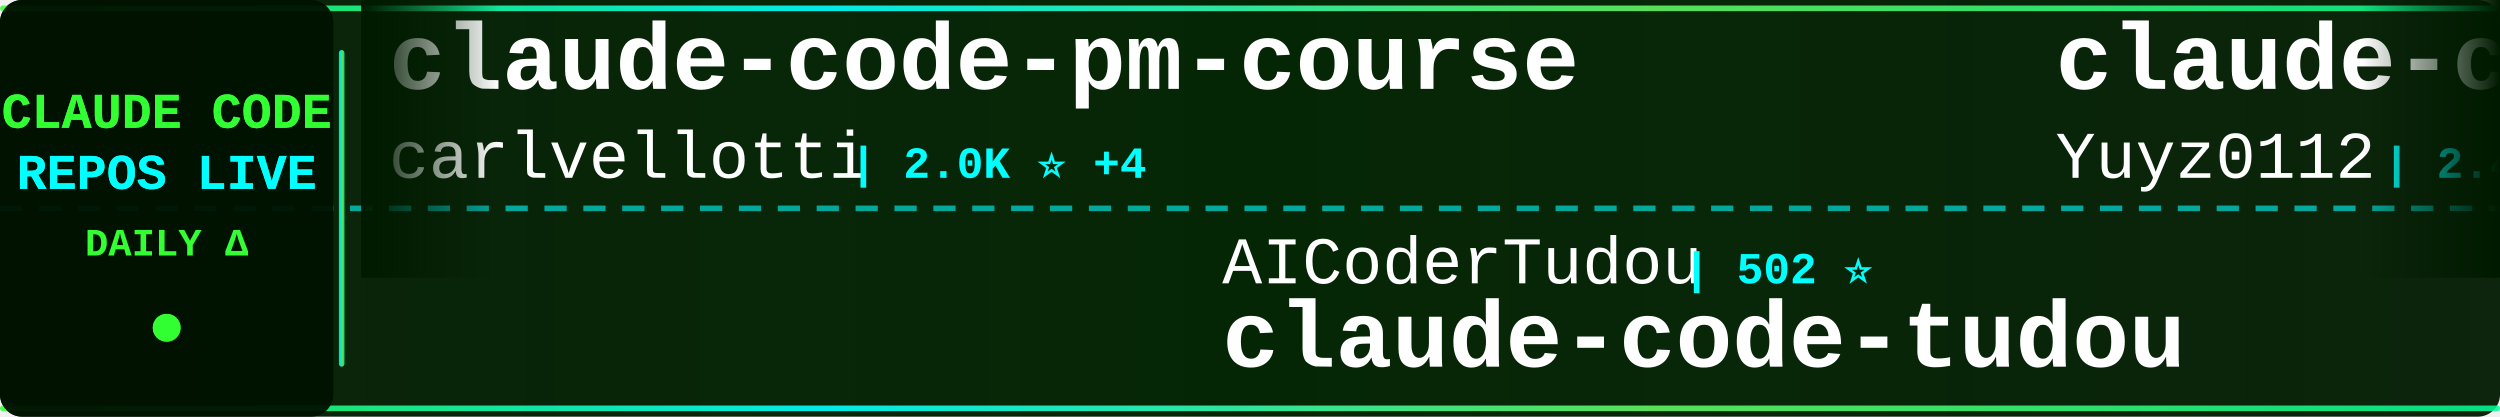
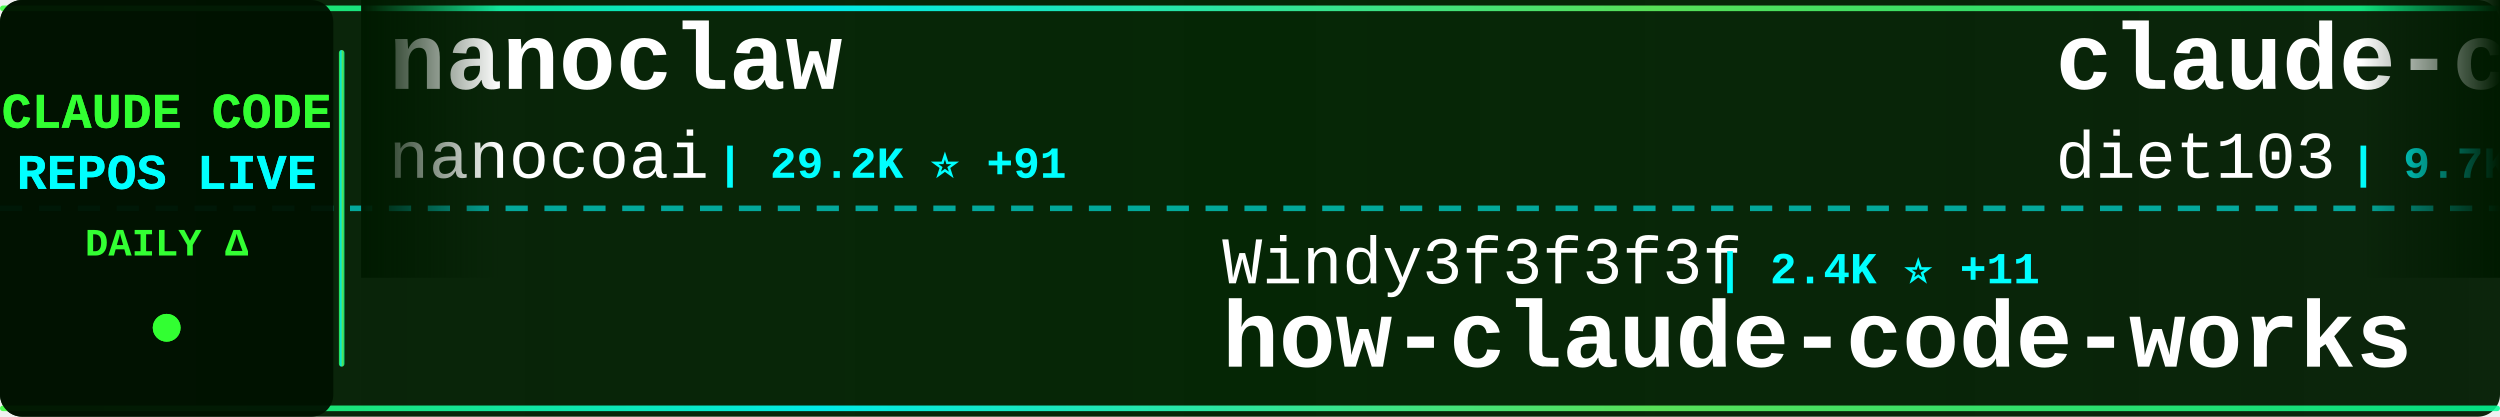
<svg xmlns="http://www.w3.org/2000/svg" width="900" height="150">
  <defs>
    <linearGradient id="tickerBg" x1="0%" y1="0%" x2="100%" y2="0%">
      <stop offset="0%" style="stop-color:#001a00;stop-opacity:0.95" />
      <stop offset="50%" style="stop-color:#002200;stop-opacity:0.98" />
      <stop offset="100%" style="stop-color:#001a00;stop-opacity:0.95" />
    </linearGradient>
    <linearGradient id="borderGrad" x1="0%" y1="0%" x2="100%" y2="0%">
      <stop offset="0%" style="stop-color:#33ff33;stop-opacity:0.85">
        <animate attributeName="stop-opacity" values="0.85;1;0.85" dur="2s" repeatCount="indefinite" />
      </stop>
      <stop offset="33%" style="stop-color:#00ffff;stop-opacity:0.9">
        <animate attributeName="stop-opacity" values="0.9;1;0.9" dur="2.2s" repeatCount="indefinite" />
      </stop>
      <stop offset="66%" style="stop-color:#66ff66;stop-opacity:0.85">
        <animate attributeName="stop-opacity" values="0.85;1;0.85" dur="1.8s" repeatCount="indefinite" />
      </stop>
      <stop offset="100%" style="stop-color:#00ff99;stop-opacity:0.85">
        <animate attributeName="stop-opacity" values="0.85;1;0.85" dur="2s" repeatCount="indefinite" />
      </stop>
    </linearGradient>
    <filter id="textGlow">
      <feGaussianBlur stdDeviation="0.1" result="coloredBlur" />
      <feMerge>
        <feMergeNode in="coloredBlur" />
        <feMergeNode in="SourceGraphic" />
      </feMerge>
    </filter>
    <filter id="metricGlow">
      <feGaussianBlur stdDeviation="0.2" result="coloredBlur" />
      <feMerge>
        <feMergeNode in="coloredBlur" />
        <feMergeNode in="SourceGraphic" />
      </feMerge>
    </filter>
    <linearGradient id="leftFade" x1="0%" y1="0%" x2="100%" y2="0%">
      <stop offset="0%" style="stop-color:#001a00;stop-opacity:1" />
      <stop offset="100%" style="stop-color:#001a00;stop-opacity:0" />
    </linearGradient>
    <linearGradient id="rightFade" x1="0%" y1="0%" x2="100%" y2="0%">
      <stop offset="0%" style="stop-color:#001a00;stop-opacity:0" />
      <stop offset="100%" style="stop-color:#001a00;stop-opacity:1" />
    </linearGradient>
  </defs>
  <rect width="900" height="150" fill="url(#tickerBg)" rx="8" />
  <rect x="0" y="2" width="900" height="2" fill="url(#borderGrad)" rx="1" />
  <rect x="0" y="146" width="900" height="2" fill="url(#borderGrad)" rx="1" />
  <line x1="0" y1="75" x2="900" y2="75" stroke="#00ffff" stroke-width="2" stroke-dasharray="8 6" opacity="0.6" />
  <rect x="0" y="0" width="120" height="150" fill="#001100" opacity="0.95" rx="8" />
  <text x="60" y="46" font-family="'Courier New', monospace" font-size="18" font-weight="bold" fill="#33ff33" text-anchor="middle" filter="url(#textGlow)">
    CLAUDE CODE
  </text>
  <text x="60" y="68" font-family="'Courier New', monospace" font-size="18" font-weight="bold" fill="#00ffff" text-anchor="middle" filter="url(#textGlow)">
    REPOS LIVE
  </text>
  <text x="60" y="92" font-family="'Courier New', monospace" font-size="14" font-weight="bold" fill="#33ff33" text-anchor="middle">
    DAILY Δ
  </text>
  <circle cx="60" cy="118" r="5" fill="#33ff33" filter="url(#metricGlow)">
    <animate attributeName="r" values="4;6;4" dur="1.5s" repeatCount="indefinite" />
    <animate attributeName="opacity" values="0.6;1;0.6" dur="1.5s" repeatCount="indefinite" />
  </circle>
  <rect x="122" y="18" width="2" height="114" fill="url(#borderGrad)" rx="1" />
  <clipPath id="tickerClip">
    <rect x="130" y="0" width="770" height="150" />
  </clipPath>
  <g clip-path="url(#tickerClip)">
    <g id="tickerItems">
      <animateTransform attributeName="transform" attributeType="XML" type="translate" from="0 0" to="-3000 0" dur="54s" repeatCount="indefinite" />
      <g transform="translate(0, 0)">
-         <text x="140" y="32" font-family="'Courier New', monospace" font-size="34" font-weight="bold" fill="#ffffff">claude-code-pm-course</text>
-         <text x="140" y="64" font-family="'Courier New', monospace" font-size="24" font-weight="normal" fill="#ffffff" opacity="1.0">carlvellotti</text>
-         <text x="306" y="64" font-family="'Courier New', monospace" font-size="16" font-weight="bold" fill="#00ffff"> | 2.0K ⭐ +4</text>
+         <text x="140" y="32" font-family="'Courier New', monospace" font-size="34" font-weight="bold" fill="#ffffff">nanoclaw</text>
+         <text x="140" y="64" font-family="'Courier New', monospace" font-size="24" font-weight="normal" fill="#ffffff" opacity="1.0">nanocoai</text>
+         <text x="258" y="64" font-family="'Courier New', monospace" font-size="16" font-weight="bold" fill="#00ffff"> | 29.2K ⭐ +91</text>
      </g>
      <g transform="translate(300, 0)">
-         <text x="140" y="102" font-family="'Courier New', monospace" font-size="24" font-weight="normal" fill="#ffffff" opacity="1.0">AICoderTudou</text>
-         <text x="306" y="102" font-family="'Courier New', monospace" font-size="16" font-weight="bold" fill="#00ffff"> | 502 ⭐</text>
-         <text x="140" y="132" font-family="'Courier New', monospace" font-size="34" font-weight="bold" fill="#ffffff">claude-code-tudou</text>
+         <text x="140" y="102" font-family="'Courier New', monospace" font-size="24" font-weight="normal" fill="#ffffff" opacity="1.0">Windy3f3f3f3f</text>
+         <text x="318" y="102" font-family="'Courier New', monospace" font-size="16" font-weight="bold" fill="#00ffff"> | 2.4K ⭐ +11</text>
+         <text x="140" y="132" font-family="'Courier New', monospace" font-size="34" font-weight="bold" fill="#ffffff">how-claude-code-works</text>
      </g>
      <g transform="translate(600, 0)">
-         <text x="140" y="32" font-family="'Courier New', monospace" font-size="34" font-weight="bold" fill="#ffffff">claude-code-reverse</text>
-         <text x="140" y="64" font-family="'Courier New', monospace" font-size="24" font-weight="normal" fill="#ffffff" opacity="1.0">Yuyz0112</text>
-         <text x="258" y="64" font-family="'Courier New', monospace" font-size="16" font-weight="bold" fill="#00ffff"> | 2.4K ⭐ +2</text>
+         <text x="140" y="32" font-family="'Courier New', monospace" font-size="34" font-weight="bold" fill="#ffffff">claude-code-infrastructu...</text>
+         <text x="140" y="64" font-family="'Courier New', monospace" font-size="24" font-weight="normal" fill="#ffffff" opacity="1.0">diet103</text>
+         <text x="246" y="64" font-family="'Courier New', monospace" font-size="16" font-weight="bold" fill="#00ffff"> | 9.7K ⭐ +3</text>
      </g>
      <g transform="translate(900, 0)">
-         <text x="140" y="102" font-family="'Courier New', monospace" font-size="24" font-weight="normal" fill="#ffffff" opacity="1.0">LING71671</text>
-         <text x="270" y="102" font-family="'Courier New', monospace" font-size="16" font-weight="bold" fill="#00ffff"> | 848 ⭐ +1</text>
-         <text x="140" y="132" font-family="'Courier New', monospace" font-size="34" font-weight="bold" fill="#ffffff">Open-ClaudeCode</text>
+         <text x="140" y="102" font-family="'Courier New', monospace" font-size="24" font-weight="normal" fill="#ffffff" opacity="1.0">alirezarezvani</text>
+         <text x="330" y="102" font-family="'Courier New', monospace" font-size="16" font-weight="bold" fill="#00ffff"> | 15.8K ⭐ +117</text>
+         <text x="140" y="132" font-family="'Courier New', monospace" font-size="34" font-weight="bold" fill="#ffffff">claude-skills</text>
      </g>
      <g transform="translate(1200, 0)">
-         <text x="140" y="32" font-family="'Courier New', monospace" font-size="34" font-weight="bold" fill="#ffffff">claude-code-source-build</text>
-         <text x="140" y="64" font-family="'Courier New', monospace" font-size="24" font-weight="normal" fill="#ffffff" opacity="1.0">andrew-kramer-inno</text>
-         <text x="378" y="64" font-family="'Courier New', monospace" font-size="16" font-weight="bold" fill="#00ffff"> | 589 ⭐</text>
+         <text x="140" y="32" font-family="'Courier New', monospace" font-size="34" font-weight="bold" fill="#ffffff">claude-code-source-code-...</text>
+         <text x="140" y="64" font-family="'Courier New', monospace" font-size="24" font-weight="normal" fill="#ffffff" opacity="1.0">ghuntley</text>
+         <text x="258" y="64" font-family="'Courier New', monospace" font-size="16" font-weight="bold" fill="#00ffff"> | 978 ⭐</text>
      </g>
      <g transform="translate(1500, 0)">
-         <text x="140" y="102" font-family="'Courier New', monospace" font-size="24" font-weight="normal" fill="#ffffff" opacity="1.0">farion1231</text>
-         <text x="282" y="102" font-family="'Courier New', monospace" font-size="16" font-weight="bold" fill="#00ffff"> | 77.3K ⭐ +872</text>
-         <text x="140" y="132" font-family="'Courier New', monospace" font-size="34" font-weight="bold" fill="#ffffff">cc-switch</text>
+         <text x="140" y="102" font-family="'Courier New', monospace" font-size="24" font-weight="normal" fill="#ffffff" opacity="1.0">sickn33</text>
+         <text x="246" y="102" font-family="'Courier New', monospace" font-size="16" font-weight="bold" fill="#00ffff"> | 38.3K ⭐ +123</text>
+         <text x="140" y="132" font-family="'Courier New', monospace" font-size="34" font-weight="bold" fill="#ffffff">antigravity-awesome-skil...</text>
      </g>
      <g transform="translate(1800, 0)">
-         <text x="140" y="32" font-family="'Courier New', monospace" font-size="34" font-weight="bold" fill="#ffffff">collection-claude-code-s...</text>
-         <text x="140" y="64" font-family="'Courier New', monospace" font-size="24" font-weight="normal" fill="#ffffff" opacity="1.0">chauncygu</text>
-         <text x="270" y="64" font-family="'Courier New', monospace" font-size="16" font-weight="bold" fill="#00ffff"> | 2.5K ⭐ +4</text>
+         <text x="140" y="32" font-family="'Courier New', monospace" font-size="34" font-weight="bold" fill="#ffffff">ralph-claude-code</text>
+         <text x="140" y="64" font-family="'Courier New', monospace" font-size="24" font-weight="normal" fill="#ffffff" opacity="1.0">frankbria</text>
+         <text x="270" y="64" font-family="'Courier New', monospace" font-size="16" font-weight="bold" fill="#00ffff"> | 9.2K ⭐ +6</text>
      </g>
      <g transform="translate(2100, 0)">
-         <text x="140" y="102" font-family="'Courier New', monospace" font-size="24" font-weight="normal" fill="#ffffff" opacity="1.0">wshobson</text>
-         <text x="258" y="102" font-family="'Courier New', monospace" font-size="16" font-weight="bold" fill="#00ffff"> | 35.8K ⭐ +49</text>
-         <text x="140" y="132" font-family="'Courier New', monospace" font-size="34" font-weight="bold" fill="#ffffff">agents</text>
+         <text x="140" y="102" font-family="'Courier New', monospace" font-size="24" font-weight="normal" fill="#ffffff" opacity="1.0">alejandrobalderas</text>
+         <text x="366" y="102" font-family="'Courier New', monospace" font-size="16" font-weight="bold" fill="#00ffff"> | 2.1K ⭐ +73</text>
+         <text x="140" y="132" font-family="'Courier New', monospace" font-size="34" font-weight="bold" fill="#ffffff">claude-code-from-source</text>
      </g>
      <g transform="translate(2400, 0)">
-         <text x="140" y="32" font-family="'Courier New', monospace" font-size="34" font-weight="bold" fill="#ffffff">Claude-Code-Game-Studios</text>
-         <text x="140" y="64" font-family="'Courier New', monospace" font-size="24" font-weight="normal" fill="#ffffff" opacity="1.0">Donchitos</text>
-         <text x="270" y="64" font-family="'Courier New', monospace" font-size="16" font-weight="bold" fill="#00ffff"> | 19.5K ⭐ +106</text>
+         <text x="140" y="32" font-family="'Courier New', monospace" font-size="34" font-weight="bold" fill="#ffffff">claude-code-best-practic...</text>
+         <text x="140" y="64" font-family="'Courier New', monospace" font-size="24" font-weight="normal" fill="#ffffff" opacity="1.0">shanraisshan</text>
+         <text x="306" y="64" font-family="'Courier New', monospace" font-size="16" font-weight="bold" fill="#00ffff"> | 54.2K ⭐ +188</text>
      </g>
      <g transform="translate(2700, 0)">
-         <text x="140" y="102" font-family="'Courier New', monospace" font-size="24" font-weight="normal" fill="#ffffff" opacity="1.0">pedrohcgs</text>
-         <text x="270" y="102" font-family="'Courier New', monospace" font-size="16" font-weight="bold" fill="#00ffff"> | 1.1K ⭐ +7</text>
-         <text x="140" y="132" font-family="'Courier New', monospace" font-size="34" font-weight="bold" fill="#ffffff">claude-code-my-workflow</text>
+         <text x="140" y="102" font-family="'Courier New', monospace" font-size="24" font-weight="normal" fill="#ffffff" opacity="1.0">catlog22</text>
+         <text x="258" y="102" font-family="'Courier New', monospace" font-size="16" font-weight="bold" fill="#00ffff"> | 2.0K ⭐ +1</text>
+         <text x="140" y="132" font-family="'Courier New', monospace" font-size="34" font-weight="bold" fill="#ffffff">Claude-Code-Workflow</text>
      </g>
      <g transform="translate(3000, 0)">
-         <text x="140" y="32" font-family="'Courier New', monospace" font-size="34" font-weight="bold" fill="#ffffff">claude-code-pm-course</text>
-         <text x="140" y="64" font-family="'Courier New', monospace" font-size="24" font-weight="normal" fill="#ffffff" opacity="1.0">carlvellotti</text>
-         <text x="306" y="64" font-family="'Courier New', monospace" font-size="16" font-weight="bold" fill="#00ffff"> | 2.0K ⭐ +4</text>
+         <text x="140" y="32" font-family="'Courier New', monospace" font-size="34" font-weight="bold" fill="#ffffff">nanoclaw</text>
+         <text x="140" y="64" font-family="'Courier New', monospace" font-size="24" font-weight="normal" fill="#ffffff" opacity="1.0">nanocoai</text>
+         <text x="258" y="64" font-family="'Courier New', monospace" font-size="16" font-weight="bold" fill="#00ffff"> | 29.2K ⭐ +91</text>
      </g>
      <g transform="translate(3300, 0)">
-         <text x="140" y="102" font-family="'Courier New', monospace" font-size="24" font-weight="normal" fill="#ffffff" opacity="1.0">AICoderTudou</text>
-         <text x="306" y="102" font-family="'Courier New', monospace" font-size="16" font-weight="bold" fill="#00ffff"> | 502 ⭐</text>
-         <text x="140" y="132" font-family="'Courier New', monospace" font-size="34" font-weight="bold" fill="#ffffff">claude-code-tudou</text>
+         <text x="140" y="102" font-family="'Courier New', monospace" font-size="24" font-weight="normal" fill="#ffffff" opacity="1.0">Windy3f3f3f3f</text>
+         <text x="318" y="102" font-family="'Courier New', monospace" font-size="16" font-weight="bold" fill="#00ffff"> | 2.4K ⭐ +11</text>
+         <text x="140" y="132" font-family="'Courier New', monospace" font-size="34" font-weight="bold" fill="#ffffff">how-claude-code-works</text>
      </g>
      <g transform="translate(3600, 0)">
-         <text x="140" y="32" font-family="'Courier New', monospace" font-size="34" font-weight="bold" fill="#ffffff">claude-code-reverse</text>
-         <text x="140" y="64" font-family="'Courier New', monospace" font-size="24" font-weight="normal" fill="#ffffff" opacity="1.0">Yuyz0112</text>
-         <text x="258" y="64" font-family="'Courier New', monospace" font-size="16" font-weight="bold" fill="#00ffff"> | 2.4K ⭐ +2</text>
+         <text x="140" y="32" font-family="'Courier New', monospace" font-size="34" font-weight="bold" fill="#ffffff">claude-code-infrastructu...</text>
+         <text x="140" y="64" font-family="'Courier New', monospace" font-size="24" font-weight="normal" fill="#ffffff" opacity="1.0">diet103</text>
+         <text x="246" y="64" font-family="'Courier New', monospace" font-size="16" font-weight="bold" fill="#00ffff"> | 9.7K ⭐ +3</text>
      </g>
      <g transform="translate(3900, 0)">
-         <text x="140" y="102" font-family="'Courier New', monospace" font-size="24" font-weight="normal" fill="#ffffff" opacity="1.0">LING71671</text>
-         <text x="270" y="102" font-family="'Courier New', monospace" font-size="16" font-weight="bold" fill="#00ffff"> | 848 ⭐ +1</text>
-         <text x="140" y="132" font-family="'Courier New', monospace" font-size="34" font-weight="bold" fill="#ffffff">Open-ClaudeCode</text>
+         <text x="140" y="102" font-family="'Courier New', monospace" font-size="24" font-weight="normal" fill="#ffffff" opacity="1.0">alirezarezvani</text>
+         <text x="330" y="102" font-family="'Courier New', monospace" font-size="16" font-weight="bold" fill="#00ffff"> | 15.8K ⭐ +117</text>
+         <text x="140" y="132" font-family="'Courier New', monospace" font-size="34" font-weight="bold" fill="#ffffff">claude-skills</text>
      </g>
    </g>
  </g>
  <rect x="130" y="0" width="50" height="100" fill="url(#leftFade)" />
  <rect x="850" y="0" width="50" height="100" fill="url(#rightFade)" />
</svg>
